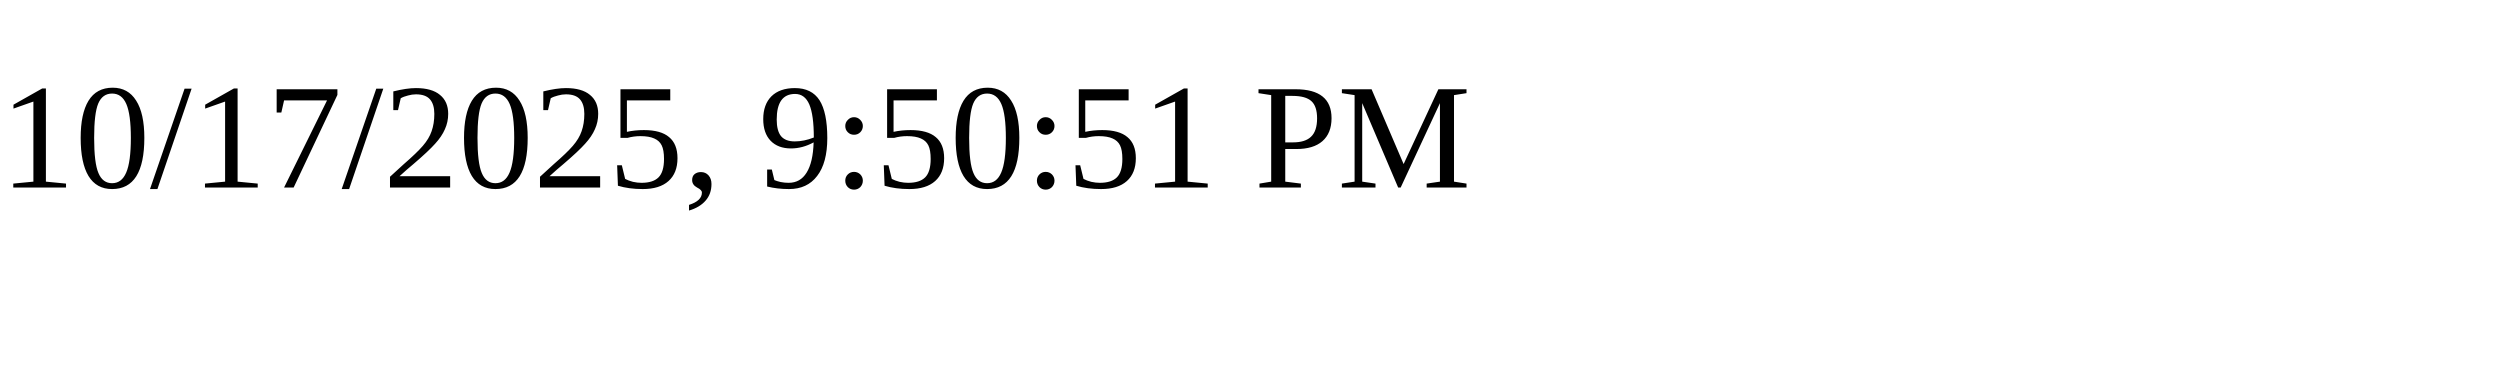
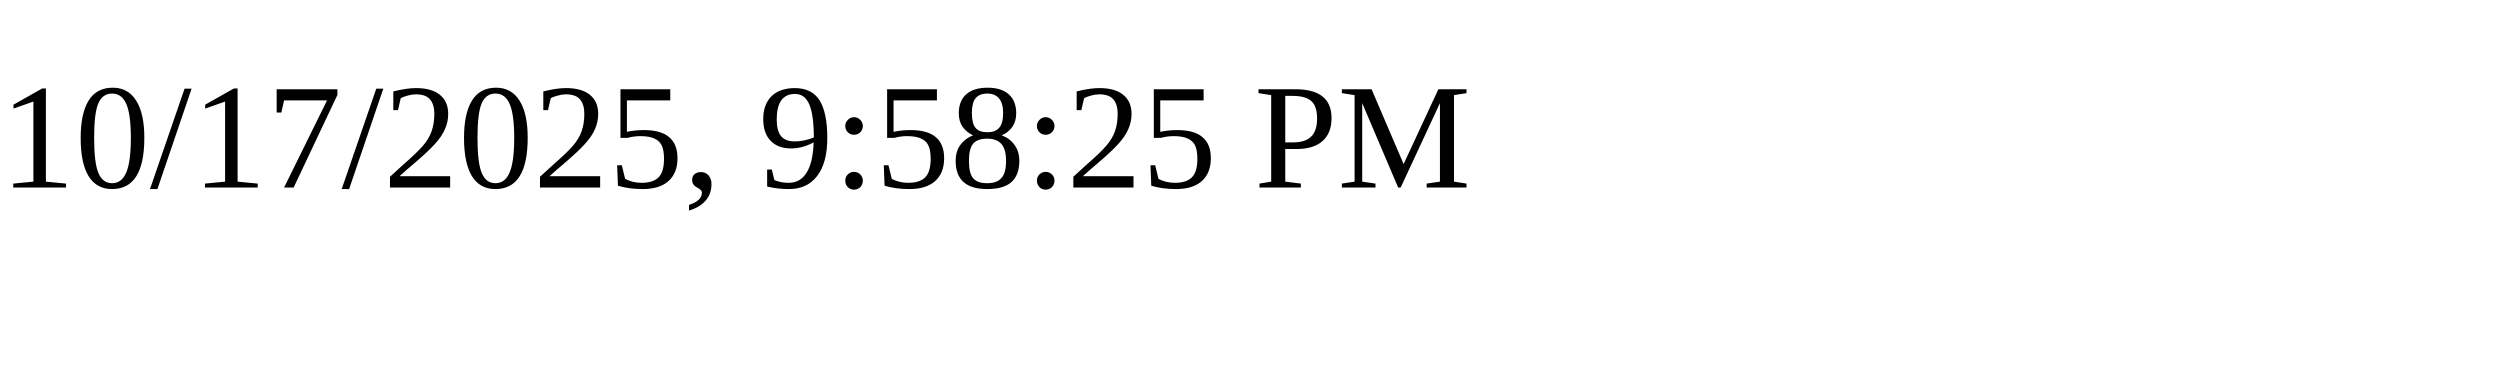
<svg xmlns="http://www.w3.org/2000/svg" height="30" width="200">
-   <text x="0" y="15">10/17/2025, 9:50:51 PM</text>
+   <text x="0" y="15">10/17/2025, 9:58:25 PM</text>
</svg>
